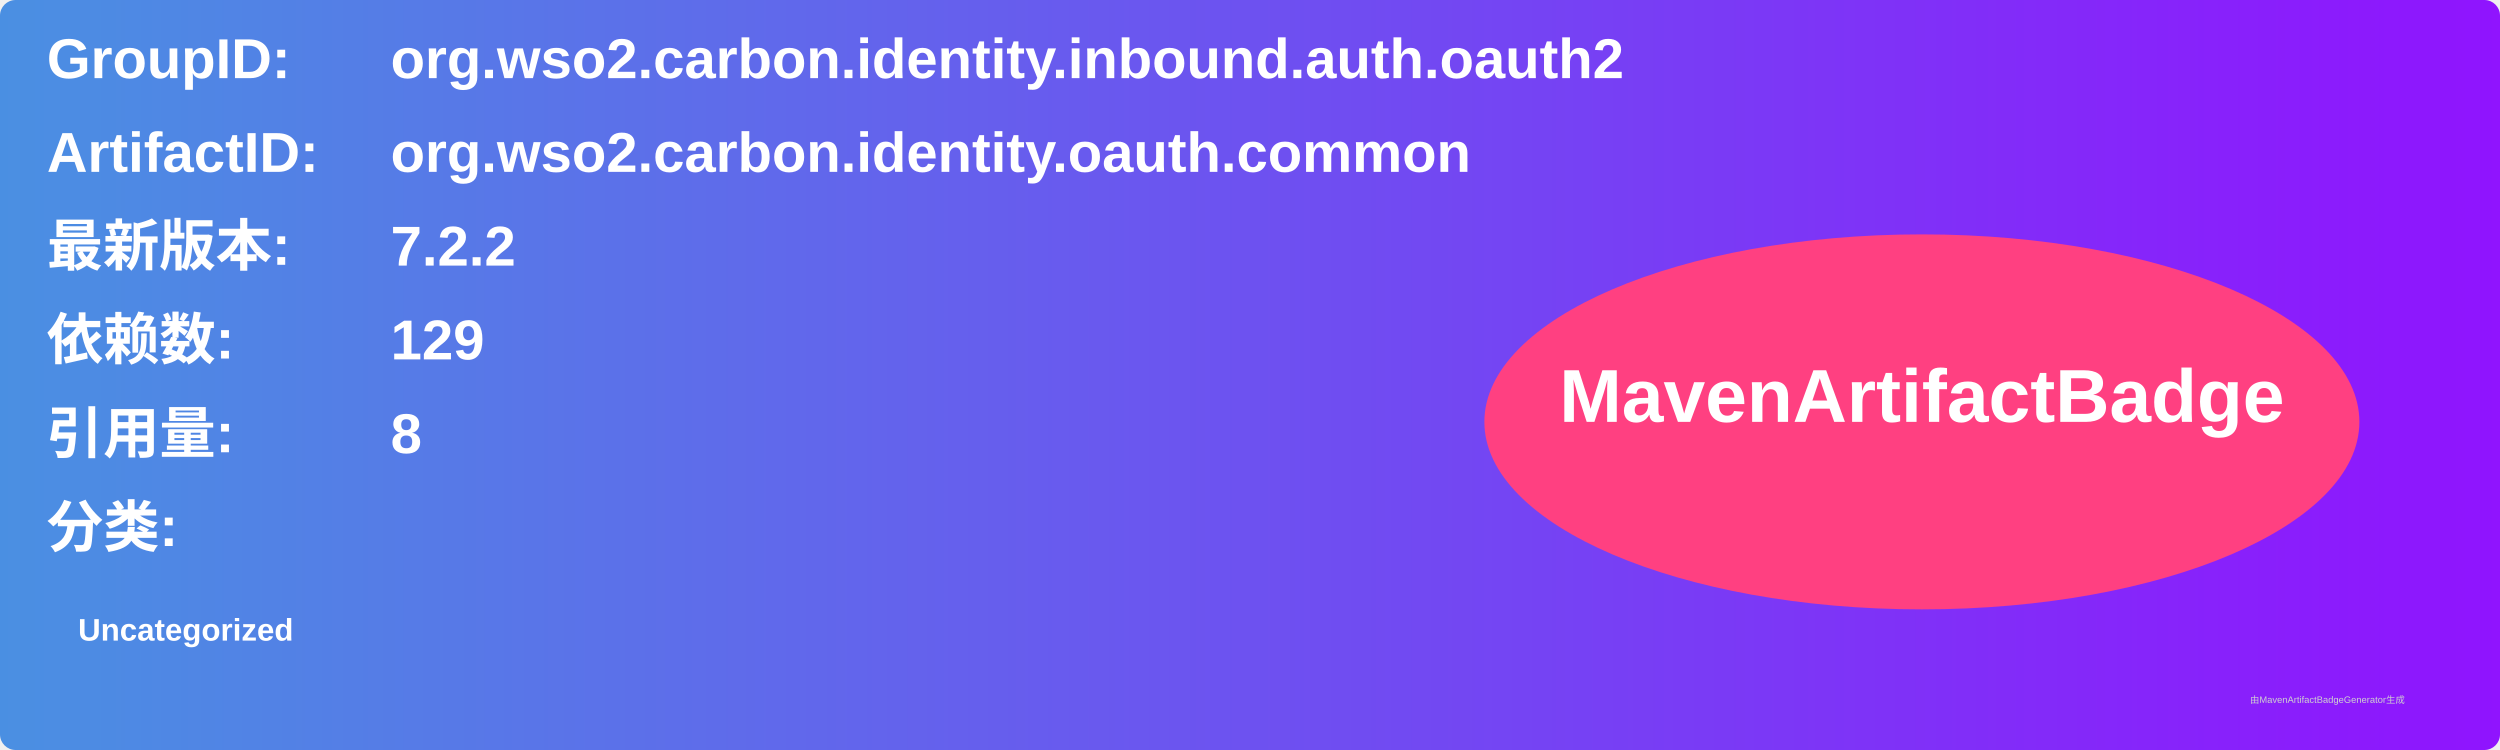
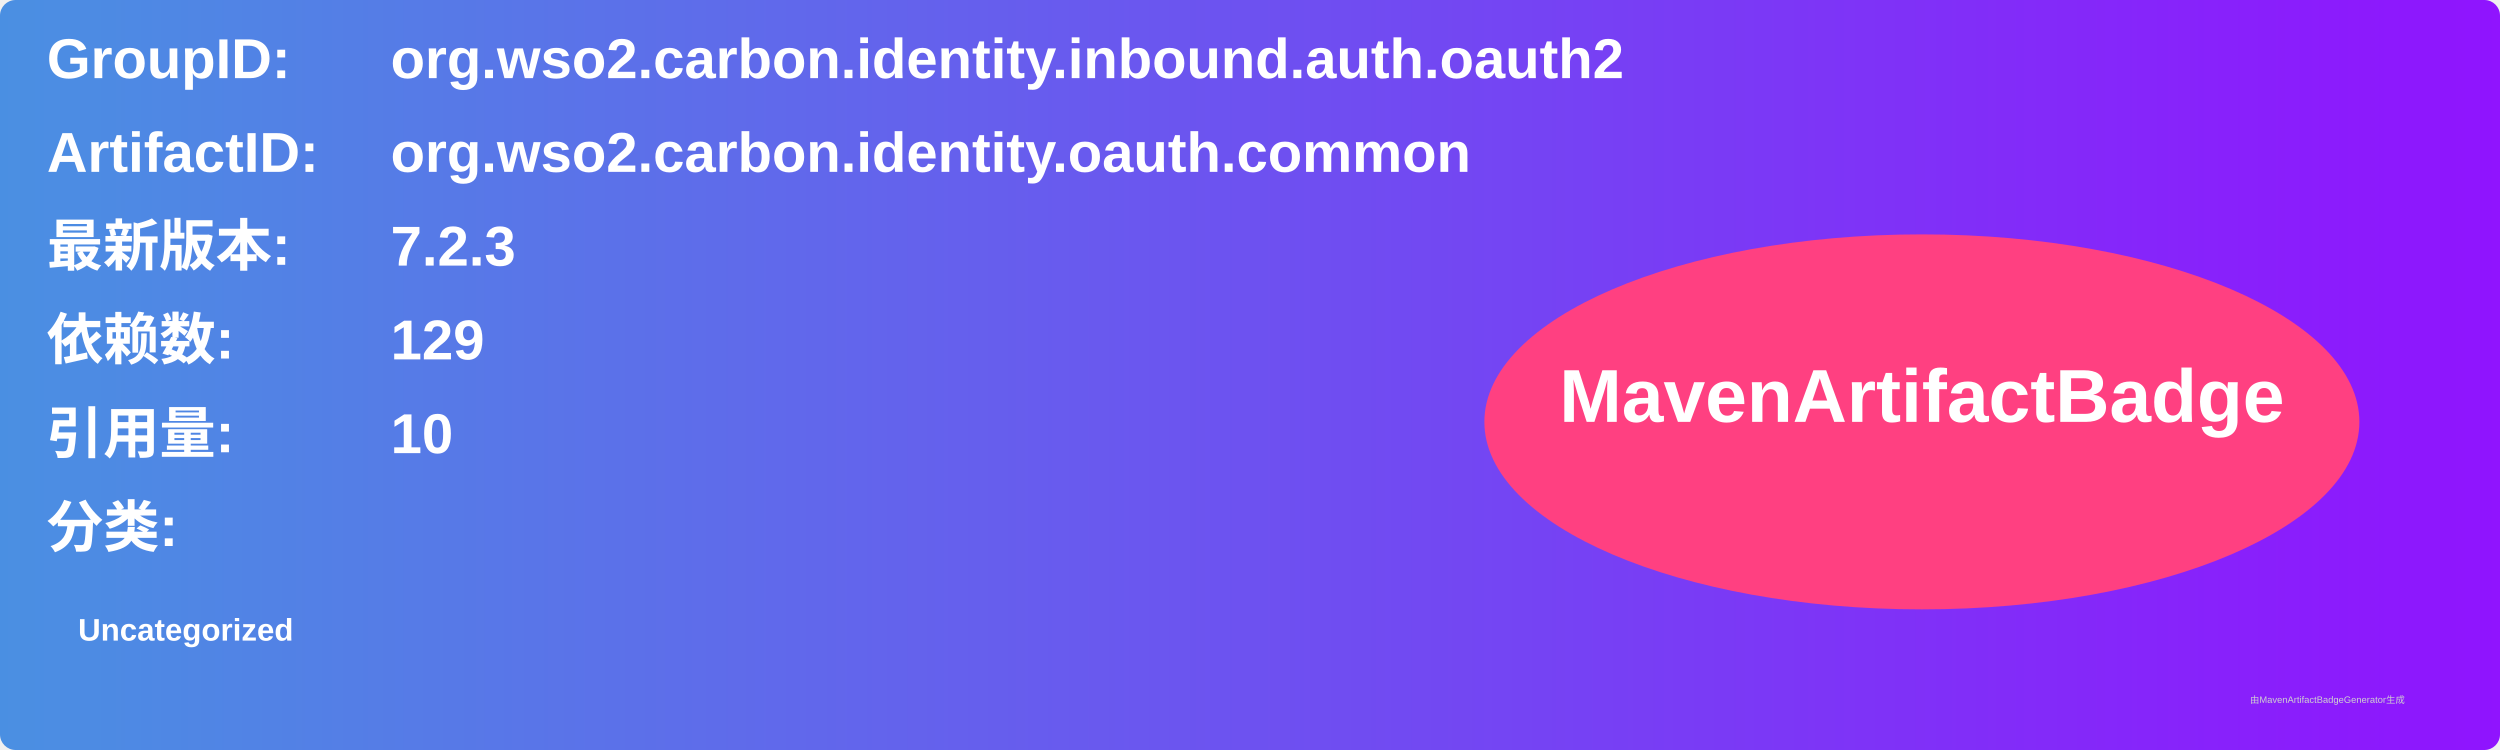
<svg xmlns="http://www.w3.org/2000/svg" width="800" height="240" viewBox="0 0 800 240">
  <linearGradient id="grad" x1="0%" y1="0%" x2="100%" y2="0%">
    <stop offset="0%" stop-color="#4a90e2" />
    <stop offset="100%" stop-color="#9013fe" />
  </linearGradient>
  <rect width="100%" height="100%" rx="5" ry="5" fill="url(#grad)" />
  <g transform="translate(15, 15)">
    <text x="0" y="10" font-family="Arial" font-size="18" fill="white" font-weight="bold" width="260">GroupID:</text>
    <text x="110" y="10" font-family="Arial" font-size="18" fill="white" font-weight="bold" width="460">org.wso2.carbon.identity.inbound.auth.oauth2</text>
    <text x="0" y="40" font-family="Arial" font-size="18" fill="white" font-weight="bold" width="260">ArtifactID:</text>
    <text x="110" y="40" font-family="Arial" font-size="18" fill="white" font-weight="bold" width="460">org.wso2.carbon.identity.oauth.common</text>
    <text x="0" y="70" font-family="Arial" font-size="18" fill="white" font-weight="bold">最新版本:</text>
    <text x="110" y="70" font-family="Arial" font-size="18" fill="white" font-weight="bold">
-       <tspan font-weight="bold">7.2.2</tspan>
+       <tspan font-weight="bold">7.2.3</tspan>
    </text>
    <text x="0" y="100" font-family="Arial" font-size="18" fill="white" font-weight="bold">依赖数: </text>
    <text x="110" y="100" font-family="Arial" font-size="18" fill="white">
      <tspan font-weight="bold">129</tspan>
    </text>
    <text x="0" y="130" font-family="Arial" font-size="18" fill="white" font-weight="bold">引用量: </text>
    <text x="110" y="130" font-family="Arial" font-size="18" fill="white">
-       <tspan font-weight="bold">8</tspan>
+       <tspan font-weight="bold">10</tspan>
    </text>
    <text x="0" y="160" font-family="Arial" font-size="18" fill="white" font-weight="bold">分类:</text>
    <text x="10" y="190" font-family="Arial" font-size="10" fill="white">
      <tspan font-weight="bold">Uncategorized</tspan>
    </text>
    <ellipse cx="600" cy="120" rx="140" ry="60" fill="#ff4081" />
    <text x="600" y="120" text-anchor="middle" font-family="Arial" font-size="24" fill="white" font-weight="bold">MavenArtifactBadge</text>
  </g>
  <text x="720" y="225" font-family="Arial" font-size="3" fill="#d0d0d0">由MavenArtifactBadgeGenerator生成</text>
</svg>
